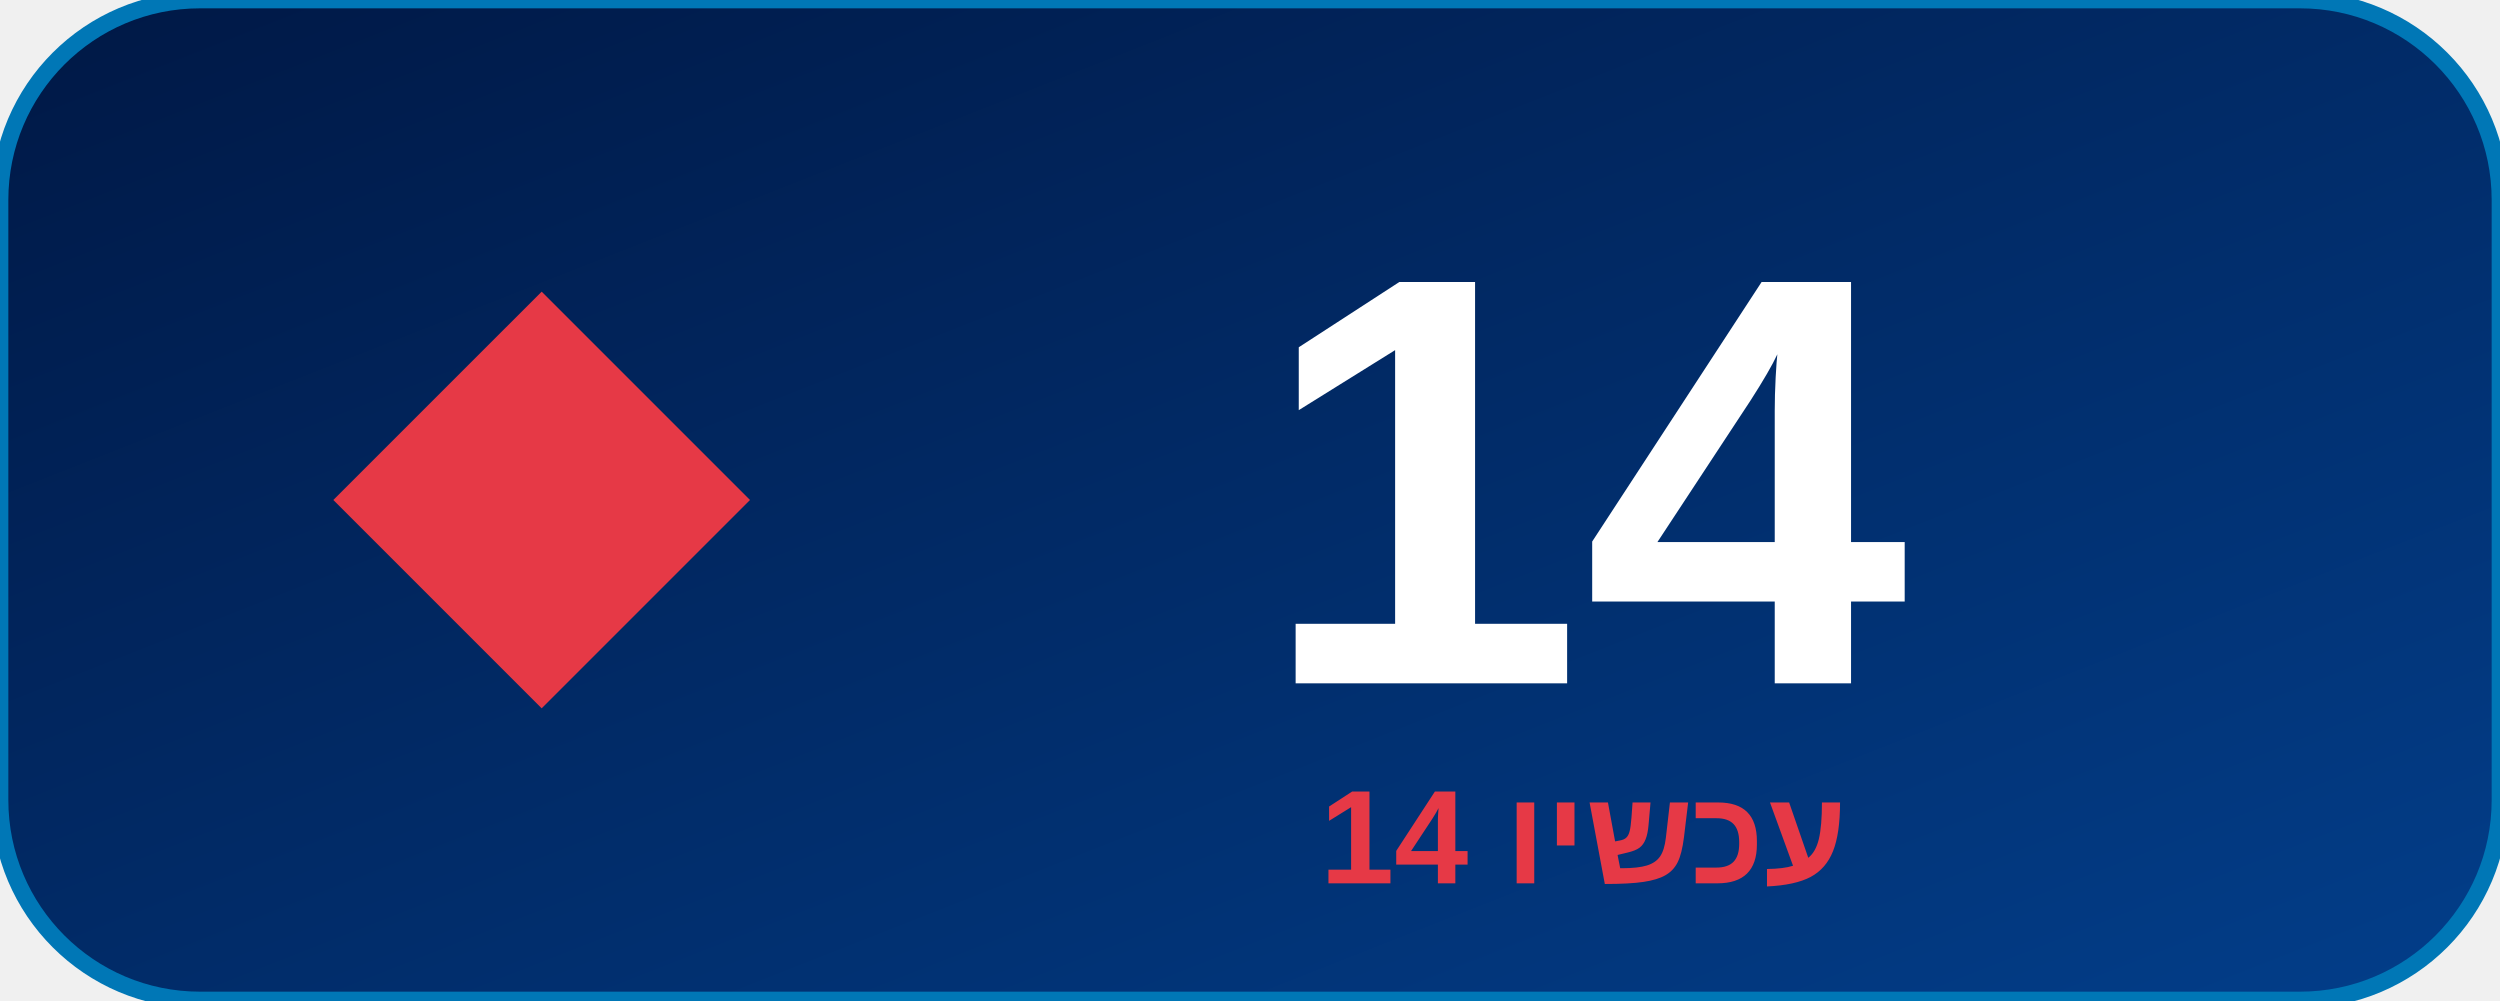
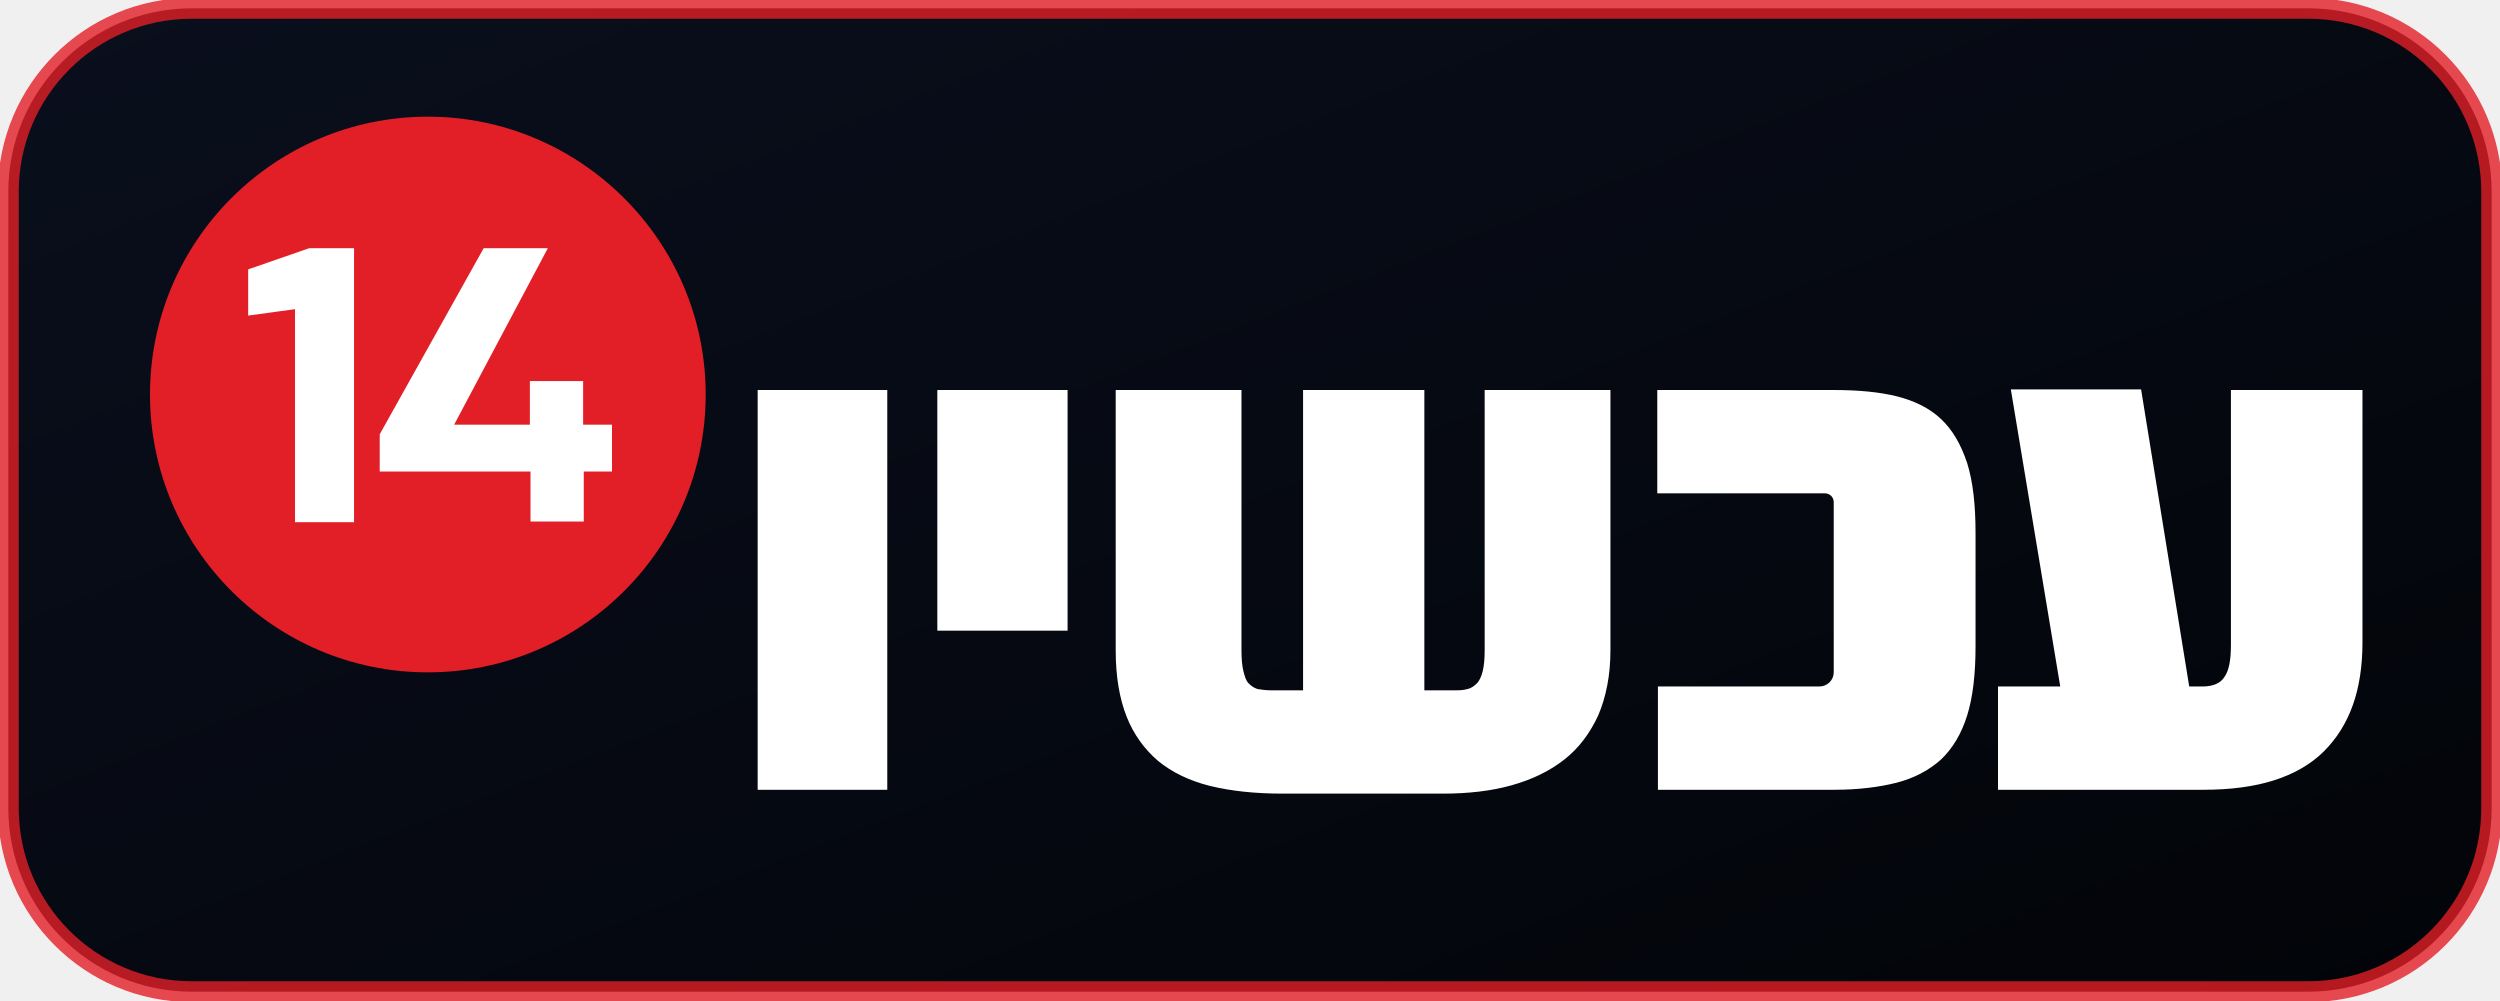
<svg xmlns="http://www.w3.org/2000/svg" viewBox="0 0 300 120" width="300" height="120">
  <defs>
-     <linearGradient id="n14g" x1="0%" y1="0%" x2="100%" y2="100%">
-       <stop offset="0%" stop-color="#001845" />
-       <stop offset="100%" stop-color="#023e8a" />
+     <linearGradient id="g14" x1="0" y1="0" x2="1" y2="1">
+       <stop offset="0%" stop-color="#0a0f1d" />
+       <stop offset="100%" stop-color="#020408" />
    </linearGradient>
  </defs>
-   <rect width="300" height="120" rx="24" fill="url(#n14g)" stroke="#0077b6" stroke-width="2" />
-   <path d="M 40 60 L 65 35 L 90 60 L 65 85 Z" fill="#e63946" />
-   <text x="190" y="82" font-family="Rubik, Assistant, Arial, sans-serif" font-size="70" font-weight="900" fill="#ffffff" text-anchor="middle">14</text>
-   <text x="190" y="106" font-family="Rubik, Assistant, Arial, sans-serif" font-size="16" font-weight="700" fill="#e63946" text-anchor="middle">עכשיו 14</text>
+   <rect width="298" height="118" x="1" y="1" rx="22" fill="url(#g14)" stroke="#e21f26" stroke-opacity="0.8" stroke-width="2.5" />
+   <g transform="translate(18, 14) scale(0.77)">
+     <rect x="11.9" y="16.4" fill="#FFFFFF" width="63.8" height="51.7" />
+     <polygon fill="none" points="67.6,41.2 59.3,41.2 59.3,48 47.4,48 61.9,20.5 51.9,20.5 35.8,49.5 35.8,55.3 59.3,55.3 59.3,63.2 67.6,63.2 67.6,55.3 72.1,55.3 72.1,48 67.6,48" />
+     <polygon fill="none" points="15.3,23.8 15.3,31 22.6,30 22.6,63.2 31.8,63.2 31.8,20.5 24.8,20.5" />
+     <path fill="#E21F26" d="M43.3,0C19.4,0,0,19.4,0,43.3s19.4,43.3,43.3,43.3c23.9,0,43.3-19.4,43.3-43.3S67.1,0,43.3,0z M31.8,63.2 h-9.2V30l-7.3,1v-7.2l9.5-3.3h7V63.2z M72.1,55.3h-4.5v7.8h-8.3v-7.8H35.8v-5.8l16.2-29h10L47.4,48h11.8v-6.8h8.3V48h4.5V55.3z" />
+     <path fill="#FFFFFF" d="M344.8,42.6V82c0,3.6-0.5,6.9-1.5,9.7c-1,2.8-2.5,5.2-4.5,7.2c-2,2-4.6,3.5-7.7,4.5 c-3.1,1-6.8,1.5-11.1,1.5h-32V88.8h9.7l-7.7-46.3h20.3l7.5,46.3h2.1c1.6,0,2.8-0.5,3.4-1.5c0.7-1,1-2.6,1-5V42.6H344.8z M279.1,47.1c-1.8-1.7-4.1-2.8-6.8-3.5c-2.8-0.7-6.1-1-9.9-1h-27.5v16.1H261c0.8,0,1.4,0.6,1.4,1.4v26.5c0,1.2-1,2.2-2.2,2.2 h-25.2v16.1h27.5c3.7,0,6.9-0.4,9.7-1.1c2.7-0.7,5-1.9,6.9-3.6c1.8-1.7,3.2-4,4.1-6.9c0.9-2.9,1.3-6.5,1.3-10.8V72v-7.1 c0-4.4-0.4-8-1.3-10.9C282.2,51,280.9,48.8,279.1,47.1z M208,83.2c0,1.3-0.1,2.4-0.3,3.2c-0.2,0.8-0.5,1.5-0.9,1.9 c-0.4,0.4-0.9,0.8-1.5,0.9c-0.6,0.2-1.3,0.2-2.1,0.2h-4.6V42.6h-18.9v46.8h-5c-0.8,0-1.5-0.1-2.1-0.2c-0.6-0.2-1-0.5-1.4-0.9 c-0.4-0.4-0.6-1.1-0.8-1.9c-0.2-0.8-0.3-1.9-0.3-3.2V42.6h-19.6v40.6c0,4.1,0.6,7.5,1.7,10.3c1.1,2.8,2.8,5.1,4.9,6.9 c2.2,1.8,4.9,3.1,8.1,3.9c3.3,0.8,7,1.2,11.3,1.2h25c3.9,0,7.5-0.4,10.7-1.3c3.2-0.9,5.9-2.2,8.2-4c2.3-1.8,4-4.1,5.3-6.9 c1.2-2.8,1.9-6.2,1.9-10.1V42.6H208V83.2z M122.7,80.1H143V42.6h-20.3V80.1z M94.7,104.9h20.2V42.6H94.7V104.9z" />
+   </g>
</svg>
